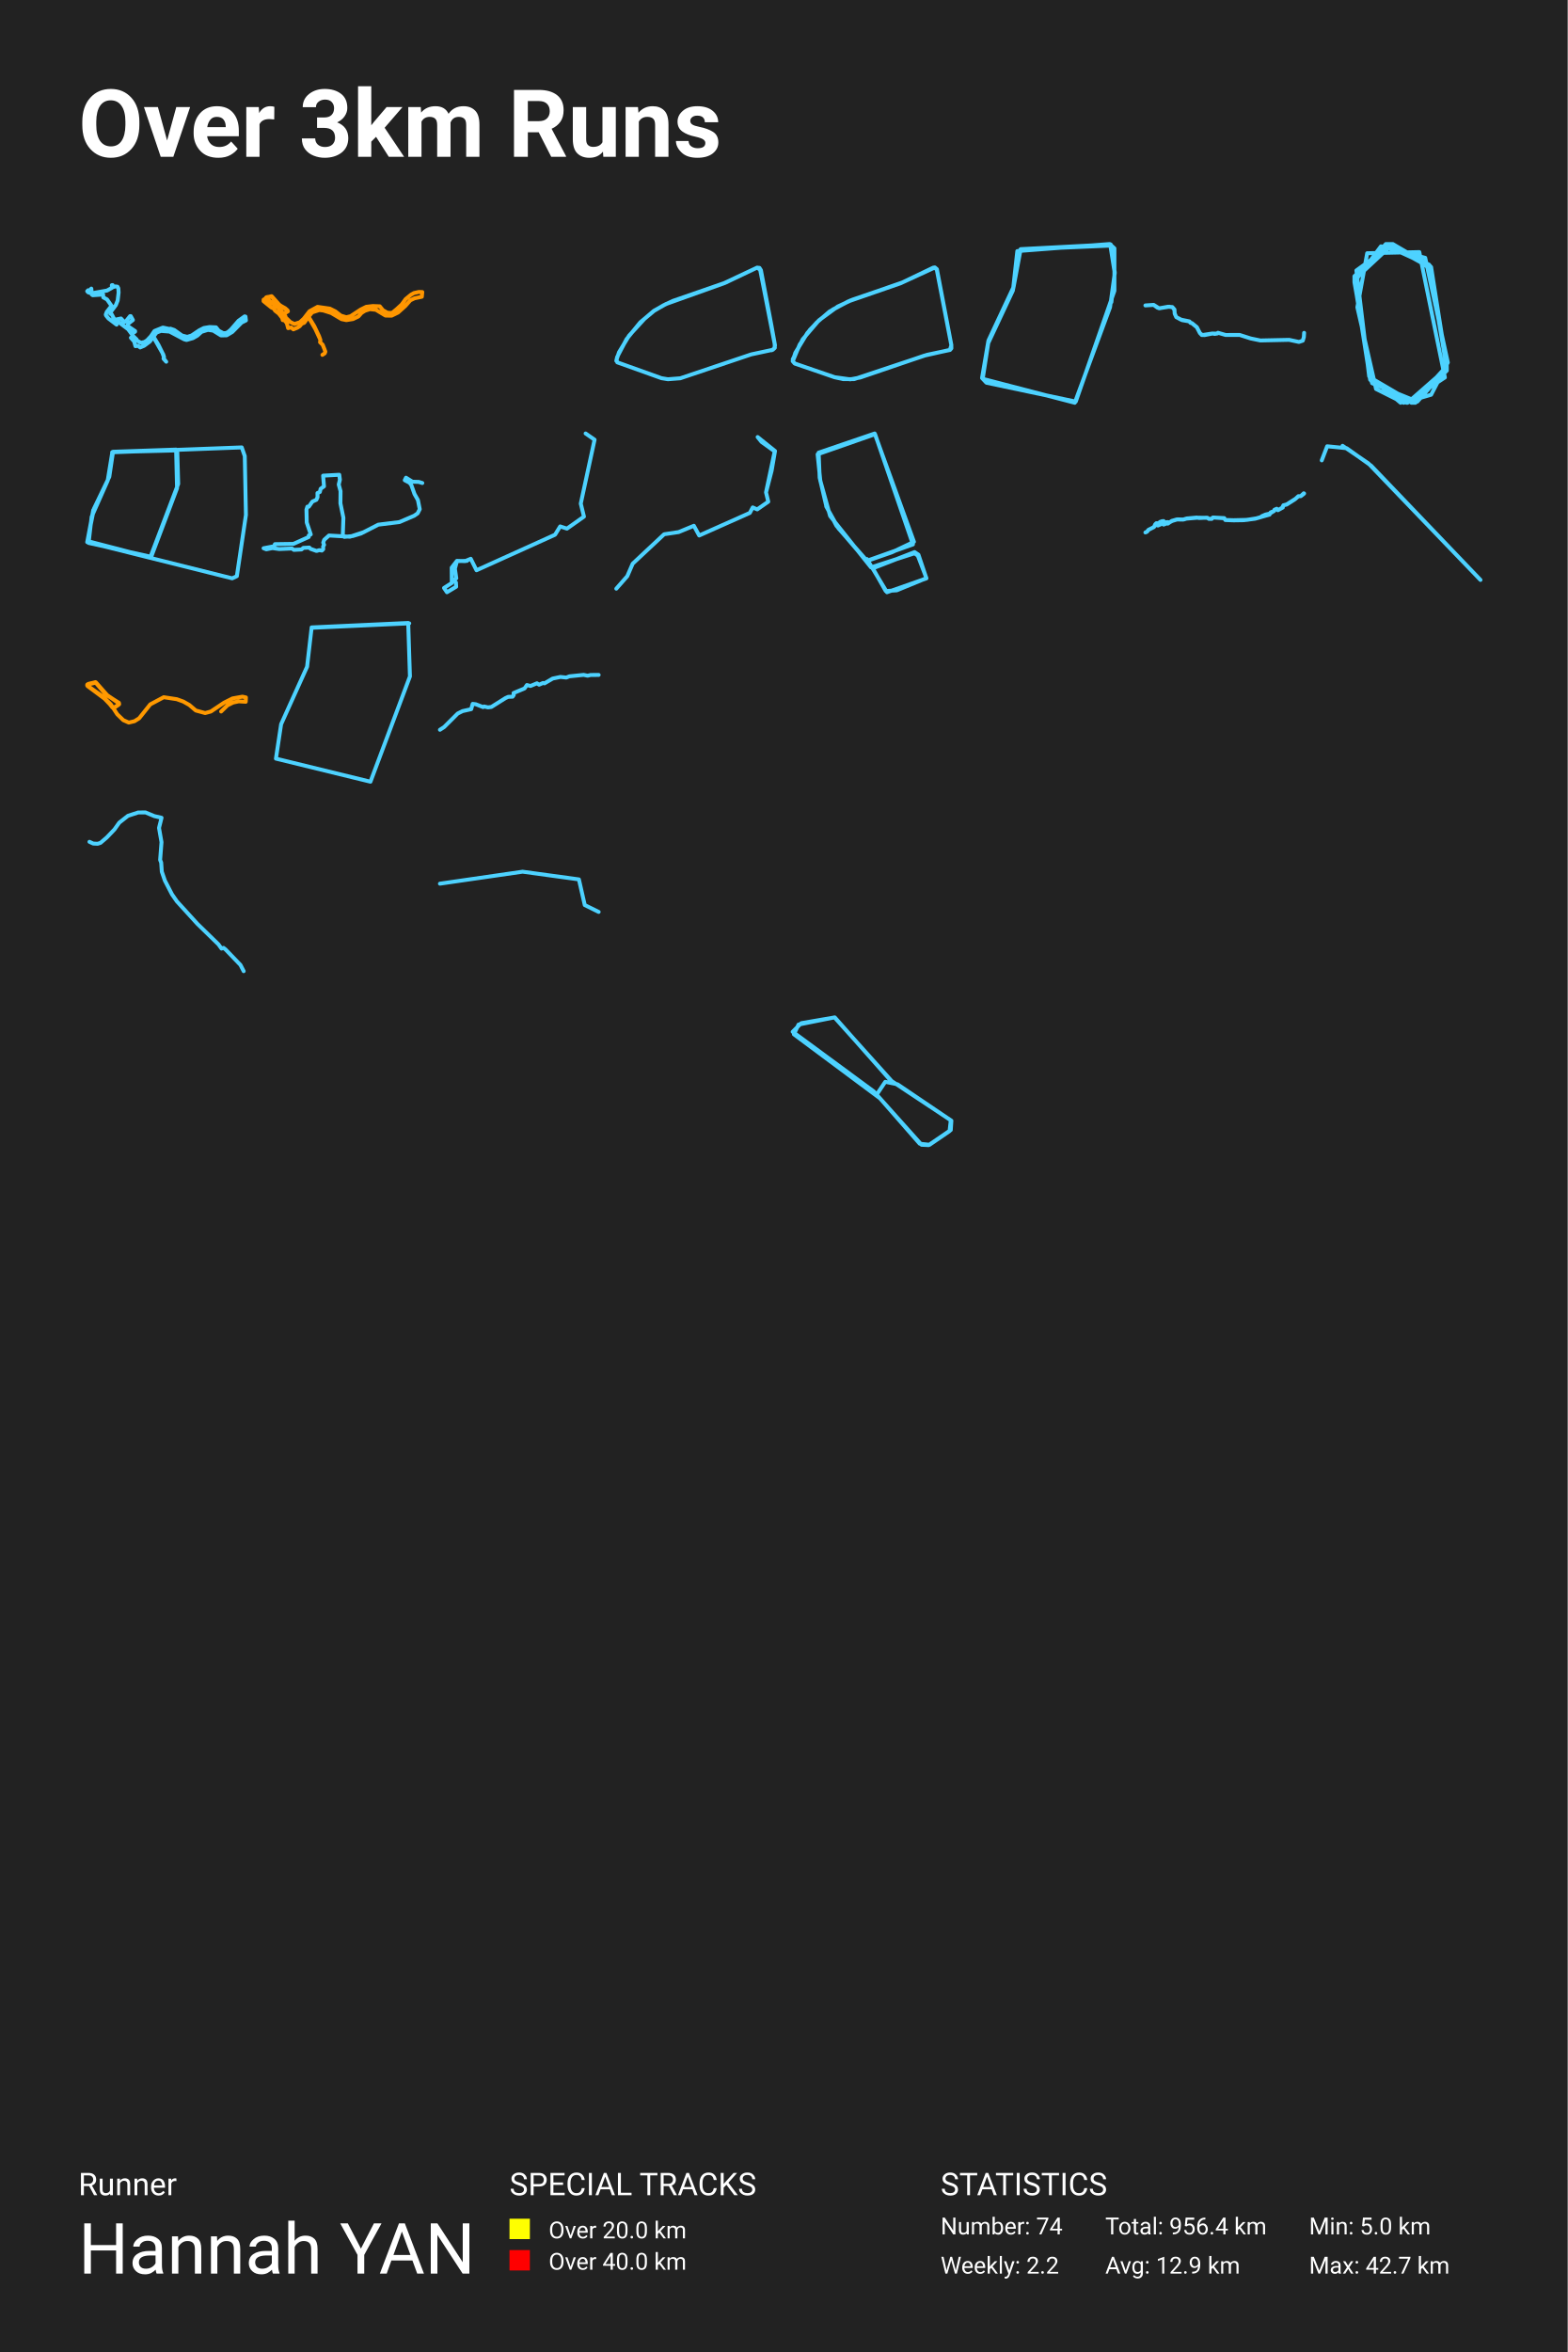
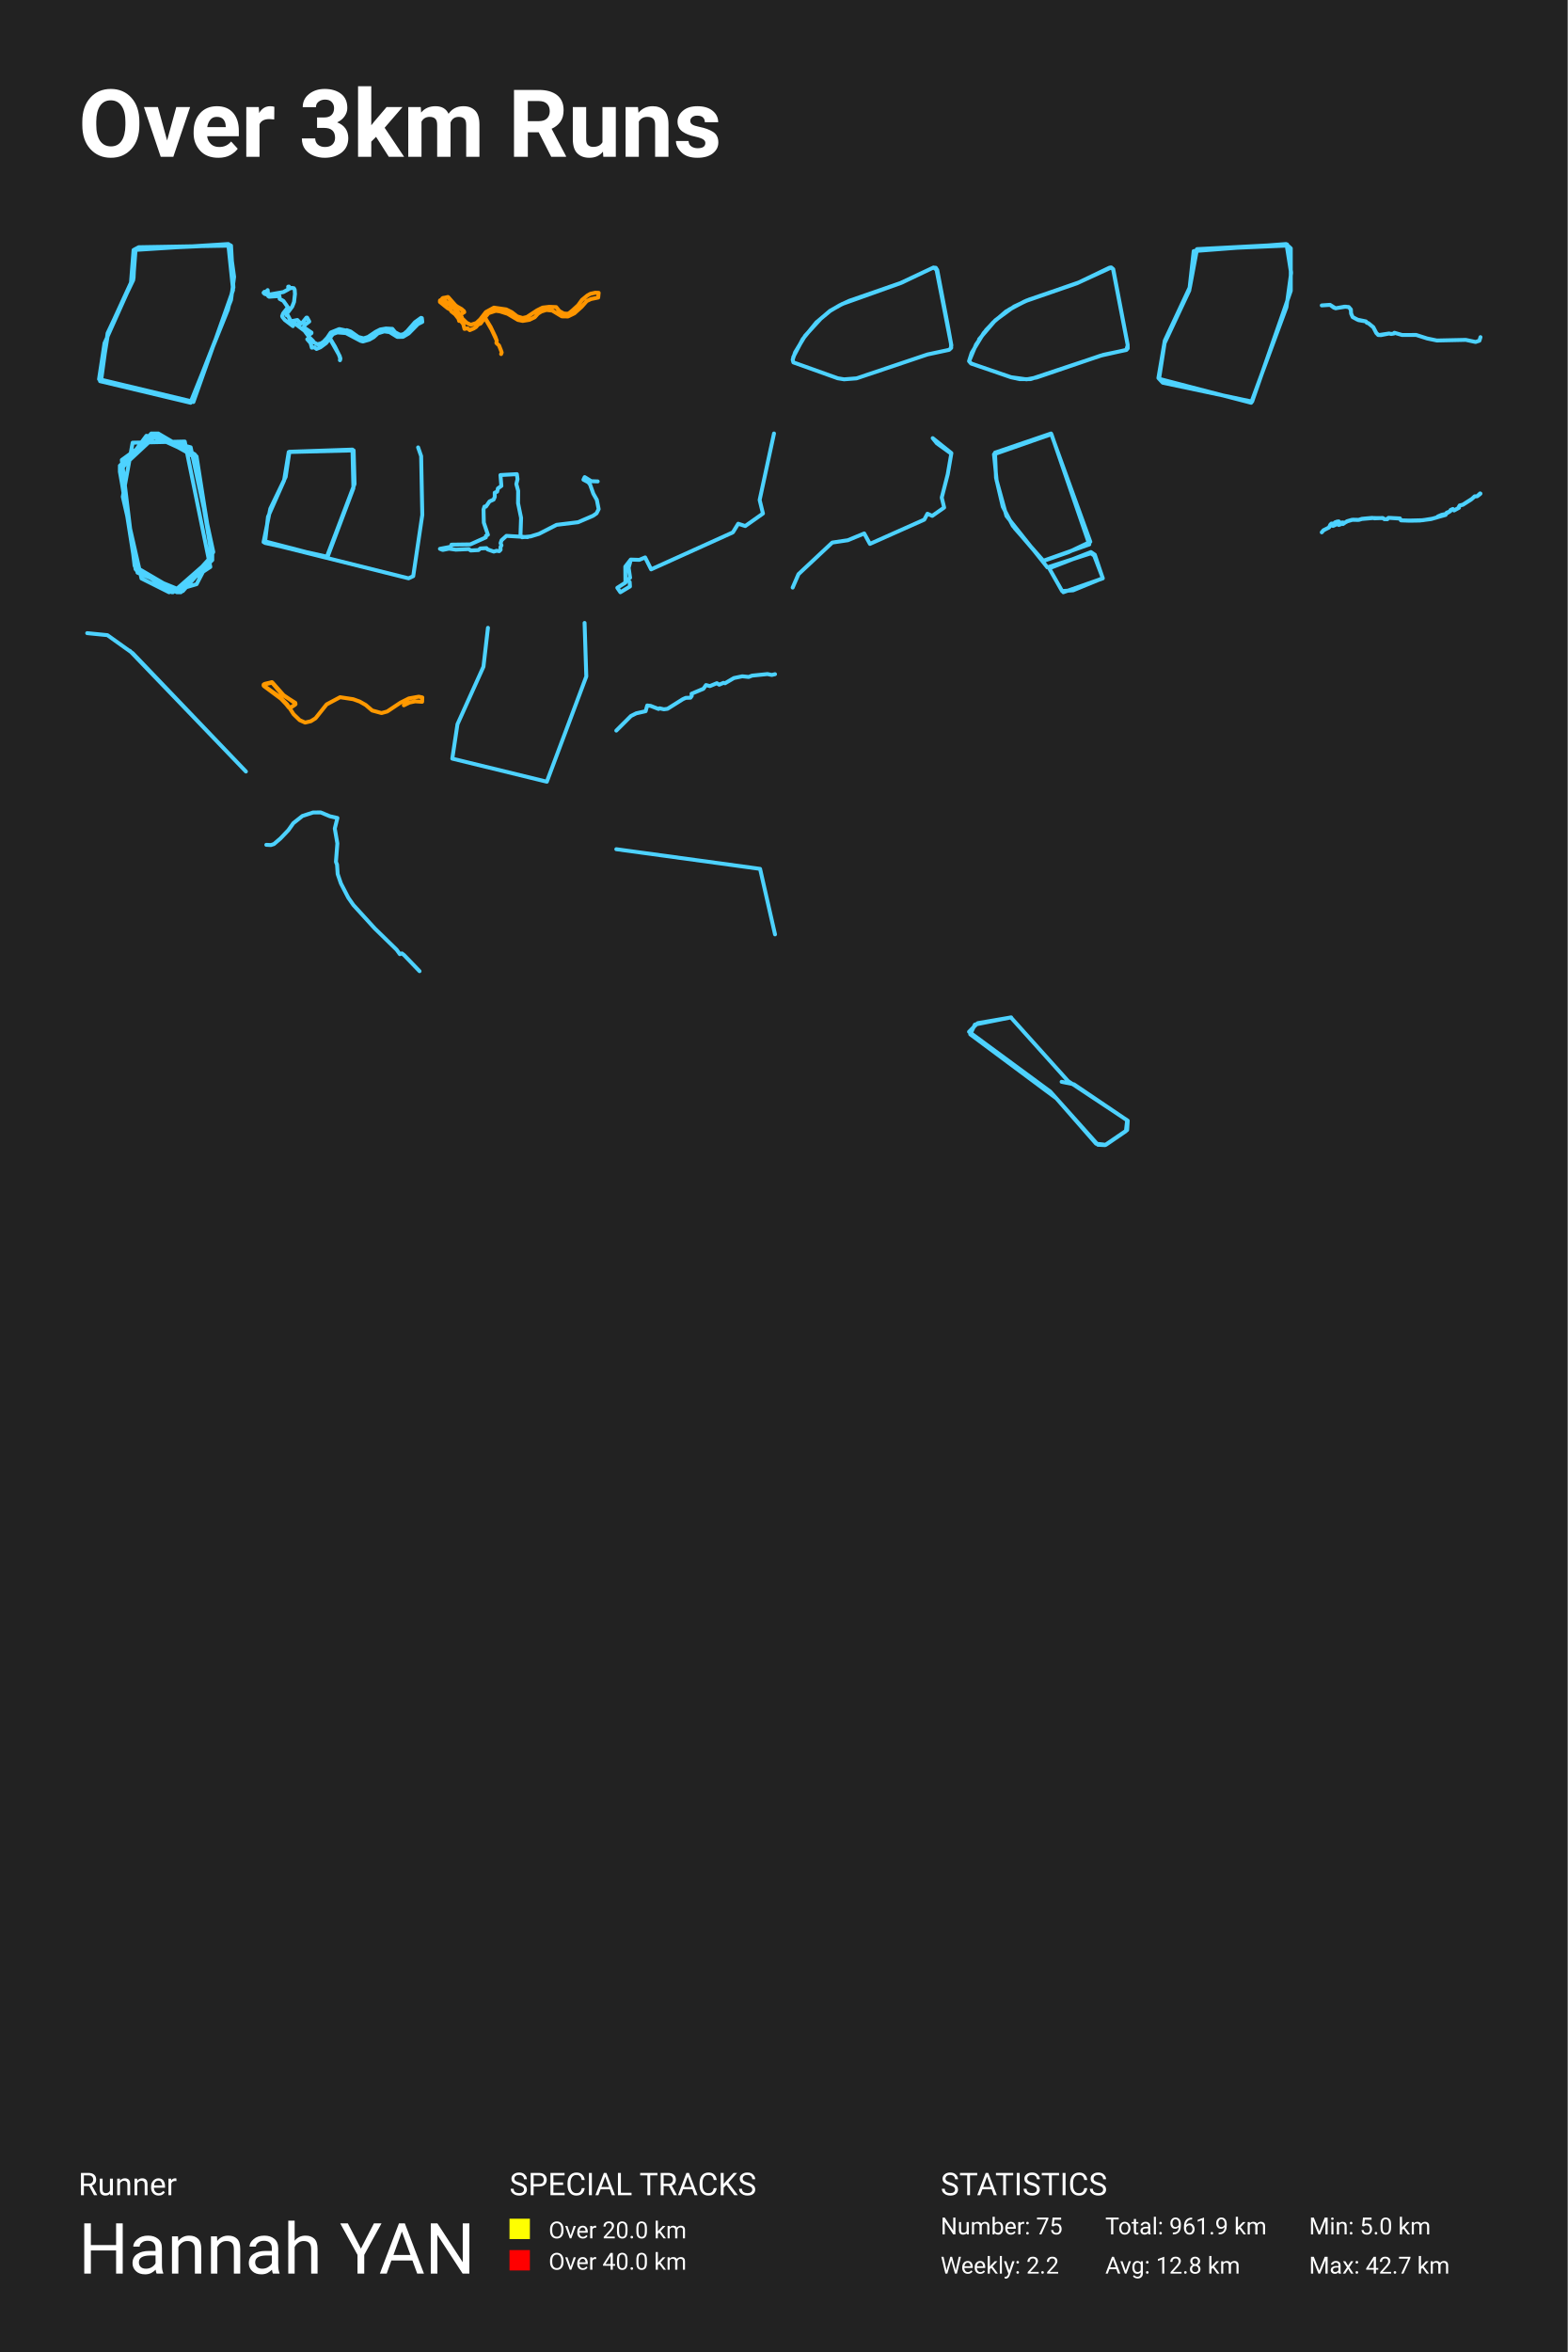
<svg xmlns="http://www.w3.org/2000/svg" baseProfile="full" height="300mm" version="1.1" viewBox="0,0,200,300" width="200mm">
  <defs />
  <rect fill="#222222" height="300" width="200" x="0" y="0" />
  <text fill="#FFFFFF" style="font-size:12px; font-family:-apple-system, BlinkMacSystemFont, 'Segoe UI', Roboto, 'Helvetica Neue', Arial, sans-serif; font-weight:bold;" x="10" y="20">Over 3km Runs</text>
  <text fill="#FFFFFF" style="font-size:4px; font-family:-apple-system, BlinkMacSystemFont, 'Segoe UI', Roboto, 'Helvetica Neue', Arial, sans-serif;" x="10" y="280">Runner</text>
  <text fill="#FFFFFF" style="font-size:9px; font-family:-apple-system, BlinkMacSystemFont, 'Segoe UI', Roboto, 'Helvetica Neue', Arial, sans-serif;" x="10" y="290">Hannah YAN</text>
  <text fill="#FFFFFF" style="font-size:4px; font-family:-apple-system, BlinkMacSystemFont, 'Segoe UI', Roboto, 'Helvetica Neue', Arial, sans-serif;" x="65" y="280">SPECIAL TRACKS</text>
  <rect fill="yellow" height="2.6" width="2.6" x="65" y="283" />
  <text fill="#FFFFFF" style="font-size:3px; font-family:-apple-system, BlinkMacSystemFont, 'Segoe UI', Roboto, 'Helvetica Neue', Arial, sans-serif;" x="70" y="285.5">Over 20.0 km</text>
  <rect fill="red" height="2.6" width="2.6" x="65" y="287" />
  <text fill="#FFFFFF" style="font-size:3px; font-family:-apple-system, BlinkMacSystemFont, 'Segoe UI', Roboto, 'Helvetica Neue', Arial, sans-serif;" x="70" y="289.5">Over 40.0 km</text>
  <text fill="#FFFFFF" style="font-size:4px; font-family:-apple-system, BlinkMacSystemFont, 'Segoe UI', Roboto, 'Helvetica Neue', Arial, sans-serif;" x="120" y="280">STATISTICS</text>
-   <text fill="#FFFFFF" style="font-size:3px; font-family:-apple-system, BlinkMacSystemFont, 'Segoe UI', Roboto, 'Helvetica Neue', Arial, sans-serif;" x="120" y="285">Number: 74</text>
+   <text fill="#FFFFFF" style="font-size:3px; font-family:-apple-system, BlinkMacSystemFont, 'Segoe UI', Roboto, 'Helvetica Neue', Arial, sans-serif;" x="120" y="285">Number: 75</text>
  <text fill="#FFFFFF" style="font-size:3px; font-family:-apple-system, BlinkMacSystemFont, 'Segoe UI', Roboto, 'Helvetica Neue', Arial, sans-serif;" x="120" y="290">Weekly: 2.2</text>
-   <text fill="#FFFFFF" style="font-size:3px; font-family:-apple-system, BlinkMacSystemFont, 'Segoe UI', Roboto, 'Helvetica Neue', Arial, sans-serif;" x="141" y="285">Total: 956.4 km</text>
-   <text fill="#FFFFFF" style="font-size:3px; font-family:-apple-system, BlinkMacSystemFont, 'Segoe UI', Roboto, 'Helvetica Neue', Arial, sans-serif;" x="141" y="290">Avg: 12.9 km</text>
+   <text fill="#FFFFFF" style="font-size:3px; font-family:-apple-system, BlinkMacSystemFont, 'Segoe UI', Roboto, 'Helvetica Neue', Arial, sans-serif;" x="141" y="285">Total: 961.9 km</text>
+   <text fill="#FFFFFF" style="font-size:3px; font-family:-apple-system, BlinkMacSystemFont, 'Segoe UI', Roboto, 'Helvetica Neue', Arial, sans-serif;" x="141" y="290">Avg: 12.8 km</text>
  <text fill="#FFFFFF" style="font-size:3px; font-family:-apple-system, BlinkMacSystemFont, 'Segoe UI', Roboto, 'Helvetica Neue', Arial, sans-serif;" x="167" y="285">Min: 5.0 km</text>
  <text fill="#FFFFFF" style="font-size:3px; font-family:-apple-system, BlinkMacSystemFont, 'Segoe UI', Roboto, 'Helvetica Neue', Arial, sans-serif;" x="167" y="290">Max: 42.7 km</text>
-   <polyline fill="none" opacity="1" points="21.077,45.968 20.876,45.755 20.932,45.553 20.825,45.203 19.558,42.967 19.965,42.426 20.535,42.207 21.633,42.295 23.498,43.284 23.798,43.366 24.616,43.131 25.181,42.808 25.709,42.327 26.518,42.076 27.196,42.169 28.192,42.787 28.921,42.77 29.641,42.338 30.819,41.146 31.375,40.868 31.319,40.381 31.211,40.354 30.435,40.911 29.449,42.048 29.061,42.377 28.781,42.491 28.463,42.486 27.907,42.185 27.556,41.753 26.729,41.715 26.013,41.835 25.429,42.13 24.457,42.787 23.896,42.967 23.223,42.798 22.232,42.092 21.741,41.923 21.643,41.966 20.783,41.781 19.703,42.218 19.245,42.896 18.768,43.404 18.441,43.618 17.983,43.721 17.492,43.448 17.445,43.311 16.992,42.869 16.351,41.999 14.533,40.632 14.248,40.086 14.065,40.025 14.168,39.736 14.78,38.916 15.014,38.32 15.131,37.308 15.094,36.767 14.986,36.57 14.724,36.532 14.458,36.608 14.369,36.362 14.266,36.373 14.294,36.707 13.649,37.062 11.92,37.368 11.56,37.385 11.261,37.297 11.125,37.149 11.242,37.024 11.452,37.319 11.653,37.275 11.522,36.942 11.649,36.81 11.714,37.576 11.836,37.658 13.154,37.565 13.177,37.931 13.659,38.194 14.229,39.008 13.617,39.79 13.495,40.124 13.532,40.244 13.836,40.621 14.874,41.409 14.542,41.119 14.617,40.95 14.748,40.878 15.131,41.146 14.827,40.857 14.869,40.742 15.435,40.621 15.874,41.092 16.066,40.977 16.594,40.321 16.683,40.321 16.954,40.818 16.398,41.256 16.272,41.48 16.389,41.655 17.239,42.229 17.235,42.305 16.809,42.59 16.973,42.896 16.697,43.082 17.118,43.557 17.281,44.153 17.613,44.104 17.88,44.317 18.385,44.104 19.1,43.574 19.595,42.956 20.222,44 20.722,45.017 20.895,45.498 20.867,45.755 21.208,46.138" stroke="#4dd2ff" stroke-dasharray="none" stroke-linecap="round" stroke-linejoin="round" stroke-width="0.5" />
-   <polyline fill="none" opacity="1" points="41.131,45.261 41.43,45.061 41.505,44.861 41.414,44.598 41.168,43.973 40.831,43.654 40.869,43.342 40.232,41.966 39.345,40.428 39.821,39.846 40.74,39.546 41.259,39.609 42.264,39.928 43.574,40.709 44.183,40.834 45.033,40.697 45.723,40.365 46.134,39.903 46.567,39.634 47.198,39.434 47.952,39.515 49.176,40.253 49.957,40.265 50.78,39.865 51.705,39.034 52.351,38.302 52.886,38.046 53.816,37.852 53.875,37.252 53.437,37.239 52.817,37.377 52.426,37.595 51.747,38.152 51.25,38.84 50.582,39.453 50.09,39.859 49.882,39.921 49.417,39.884 48.855,39.571 48.454,39.071 47.567,39.034 46.722,39.134 46.006,39.49 44.723,40.334 44.178,40.465 43.483,40.259 42.782,39.715 42.077,39.365 40.51,39.14 39.484,39.703 38.757,40.641 38.26,41.103 37.56,41.328 37.041,41.078 36.522,40.572 36.073,40.834 35.999,40.553 35.56,39.99 35.084,39.621 34.967,39.396 34.603,39.209 33.625,38.415 33.63,38.221 33.887,38.089 35.272,39.04 35.549,38.802 36.661,39.609 36.683,39.703 36.298,39.972 36.127,39.978 35.598,39.296 33.919,38.052 34.005,37.908 34.635,37.814 35.378,38.708 36.661,39.603 36.656,39.728 36.271,39.978 36.095,39.94 35.544,39.265 33.919,38.064 33.924,37.964 34.149,37.877 34.7,37.864 35.373,38.702 36.656,39.59 36.677,39.709 36.357,39.953 36.111,39.953 35.314,39.077 33.919,38.064 33.999,37.914 34.448,37.889 34.646,37.783 35.373,38.702 36.683,39.59 36.683,39.715 36.282,39.984 36.111,39.946 35.683,39.403 35.239,39.009 33.924,38.058 33.994,37.933 34.587,37.796 34.694,37.839 35.357,38.677 36.699,39.615 36.704,39.703 36.303,39.978 36.143,39.965 35.336,39.096 33.935,38.064 33.983,37.933 34.646,37.777 35.619,38.89 36.335,39.29 36.699,39.615 36.731,39.715 36.309,39.965 36.122,39.953 35.544,39.259 33.951,38.089 33.919,37.971 34.031,37.908 34.673,37.802 35.614,38.89 36.667,39.559 36.688,39.728 36.346,39.965 36.138,39.959 35.32,39.077 33.908,38.014 34.031,37.902 34.678,37.796 35.705,38.952 36.383,39.315 36.683,39.59 36.672,39.734 36.277,39.984 36.266,40.128 36.421,40.359 36.079,40.603 36.587,41.209 36.758,41.853 37.148,41.772 37.426,42.01 37.939,41.797 38.238,41.603 38.495,41.291 38.81,41.172 39.318,40.472 39.404,40.465 40.088,41.591 40.703,42.879 40.879,43.373 40.837,43.642" stroke="#ff9600" stroke-dasharray="none" stroke-linecap="round" stroke-linejoin="round" stroke-width="0.5" />
-   <polyline fill="none" opacity="1" points="78.625,46.023 78.73,45.545 79.933,43.257 81.681,41.116 83.428,39.659 84.632,38.95 85.856,38.374 92.387,36.111 96.604,34.128 96.981,34.422 98.823,43.832 98.854,44.358 98.592,44.615 95.84,45.203 86.788,48.25 85.208,48.372 84.391,48.237 78.751,46.218 78.656,45.876 78.97,44.934 80.247,42.817 82.235,40.651 83.418,39.647 84.967,38.778 92.491,36.086 96.573,34.14 96.887,34.165 97.075,34.458 98.404,41.446 98.875,44.052 98.77,44.456 98.446,44.677" stroke="#4dd2ff" stroke-dasharray="none" stroke-linecap="round" stroke-linejoin="round" stroke-width="0.5" />
-   <polyline fill="none" opacity="1" points="101.136,45.831 102.406,43.277 104.475,40.857 106.87,39.101 108.771,38.217 114.979,36.092 119.274,34.114 119.526,34.336 121.375,44.026 121.186,44.628 117.909,45.364 109.748,48.152 108.467,48.386 106.492,48.115 101.388,46.372 101.125,46.064 101.461,45.008 102.995,42.478 104.192,41.14 105.841,39.727 108.204,38.45 114.905,36.129 119.19,34.114 119.495,34.311 121.364,44.001 121.375,44.431 121.196,44.64 118.277,45.254 108.95,48.361 107.584,48.361 106.461,48.115 101.419,46.372 101.136,46.077 102.018,43.952 103.31,42.085 104.486,40.857 106.261,39.469 108.456,38.339 115.115,36.03 119.054,34.139 119.505,34.311" stroke="#4dd2ff" stroke-dasharray="none" stroke-linecap="round" stroke-linejoin="round" stroke-width="0.5" />
-   <polyline fill="none" opacity="1" points="141.787,38.543 142.216,34.734 141.702,31.175 130.214,31.777 129.313,36.589 126.141,43.355 125.37,48.318 137.115,51.375 141.616,39.195 142.216,34.834 141.659,31.325 130.171,31.827 129.271,36.789 126.098,43.456 125.284,48.217 125.841,48.819 137.244,51.225 142.173,37.09 142.173,31.676 141.573,31.125 129.785,32.027 129.228,37.04 126.056,43.806 125.413,47.917" stroke="#4dd2ff" stroke-dasharray="none" stroke-linecap="round" stroke-linejoin="round" stroke-width="0.5" />
-   <polyline fill="none" opacity="1" points="155.291,42.545 154.639,42.551 153.685,42.739 153.315,42.733 153.057,42.448 152.692,41.731 152.049,41.207 151.903,41.19 151.703,40.985 150.652,40.769 150.058,40.439 149.863,40.012 149.829,39.517 149.596,39.198 149.172,39.118 147.873,39.323 147.186,38.891 146.125,38.959 147.172,38.885 147.663,39.243 147.911,39.323 149.007,39.124 149.562,39.164 149.834,39.477 149.863,39.983 150.063,40.45 150.813,40.837 151.757,41.002 151.854,41.162 152.03,41.202 152.687,41.737 153.101,42.517 153.397,42.733 154.697,42.534 154.96,42.596 155.306,42.539 155.379,42.443 156.362,42.727 158.148,42.722 159.555,43.171 160.792,43.427 164.462,43.348 165.718,43.615 166.205,43.45 166.341,43 166.375,42.454" stroke="#4dd2ff" stroke-dasharray="none" stroke-linecap="round" stroke-linejoin="round" stroke-width="0.5" />
-   <polyline fill="none" opacity="1" points="174.798,48.44 180.193,51.375 184.584,46.973 182.577,34.06 176.931,31.125 172.79,35.527 174.798,48.44 180.444,51.375 184.584,46.826 182.577,34.207 177.056,31.125 172.79,35.527 174.798,48.293 180.318,51.375 184.584,46.973 182.451,33.913 177.182,31.125 172.79,35.527 174.798,48.44 180.067,51.375 184.584,46.973 182.577,34.207 177.056,31.125 172.79,35.821 174.798,48.293 180.193,51.375 184.584,46.973 182.451,34.06 177.056,31.125 172.79,35.674 174.798,48.44 180.067,51.375 184.584,47.12 182.451,33.913 177.056,31.125 172.79,35.674 174.798,48.147 180.318,51.375 184.584,47.12 182.577,34.207 177.683,31.125 172.79,35.38 174.923,48.44 180.569,51.375 184.584,46.973 182.577,34.06 176.805,31.125 172.79,35.527 174.923,48.587 180.318,51.375 184.584,46.679 182.577,34.207 177.182,31.125 172.79,35.674 174.798,48.44 180.569,51.375 184.584,46.679 182.326,33.766 176.931,31.125 172.79,35.38 174.923,48.587 180.318,51.375 184.584,46.826 182.451,33.913 177.182,31.125 172.79,35.527 174.798,48.293 180.444,51.375 184.584,46.679 182.451,34.06 177.056,31.125 172.79,35.674 174.798,48.44 180.318,51.375 184.584,46.826 182.451,33.913 177.683,31.125 172.79,35.674 174.798,48.293 180.444,51.375 184.584,46.826 182.577,34.207 177.056,31.125 172.79,35.674 174.923,48.44 180.193,51.375 184.584,47.12 182.451,34.06 177.056,31.125 172.79,35.821 174.923,48.587 180.444,51.375 184.584,46.826 182.326,33.766 177.182,31.125 172.79,35.234 174.798,48.44 180.444,51.375 184.584,46.826 182.577,34.06 177.558,31.125 172.79,35.234 174.798,48.293 179.44,51.375 184.333,48.147 181.071,32.152 174.421,32.299 173.167,39.196 175.55,49.614 179.064,51.375 182.577,50.348 184.71,46.239 181.824,32.886 176.178,31.418 172.79,35.967 175.049,48.88 180.82,51.228 184.584,46.973 182.451,33.913 176.68,31.272 172.79,35.674 174.923,48.587 180.444,51.375 184.584,47.266 182.577,34.06 177.433,31.125 172.79,35.38 174.923,48.587 180.193,51.375 184.584,46.973 182.326,33.766 177.307,31.125 172.79,35.234 174.798,48.293 179.566,51.375 184.584,46.973 182.451,33.913 177.307,31.125 172.79,35.234 174.798,48.293 180.067,51.375 184.584,46.973 182.577,34.353 177.683,31.125 173.041,34.5 174.672,48 178.687,51.375" stroke="#4dd2ff" stroke-dasharray="none" stroke-linecap="round" stroke-linejoin="round" stroke-width="0.5" />
-   <polyline fill="none" opacity="1" points="11.897,65.052 11.155,69.01 19.172,71.093 22.735,61.719 22.616,57.449 14.332,57.657 13.738,61.303 11.689,65.92 11.303,69.253 19.29,71.024 22.586,62.275 22.467,57.344 14.421,57.622 13.946,60.816 11.986,64.879 11.125,69.149 29.623,73.767 30.217,73.489 31.375,65.677 31.227,58.178 30.841,57.067 14.302,57.692" stroke="#4dd2ff" stroke-dasharray="none" stroke-linecap="round" stroke-linejoin="round" stroke-width="0.5" />
-   <polyline fill="none" opacity="1" points="46.434,67.868 44.635,68.459 41.973,68.303 41.356,68.859 41.237,69.216 41.349,69.494 41.222,69.711 41.237,70.05 41.066,70.224 40.739,70.172 40.382,70.276 39.617,70.007 39.461,69.842 38.695,69.885 38.464,70.085 37.491,70.137 37.245,69.963 35.617,70.033 34.762,69.911 33.974,70.068 33.625,69.929 34.985,69.668 35.075,69.407 37.439,69.372 39.386,68.494 39.394,68.294 39.646,68.164 39.134,66.643 39.096,65 39.215,64.626 39.401,64.626 39.847,63.982 40.36,63.748 40.509,63.417 40.501,62.887 40.806,62.757 40.903,62.348 41.334,62.035 41.222,60.67 43.282,60.557 43.363,61.192 43.215,61.8 43.445,62.652 43.43,64.2 43.809,66.043 43.735,68.199 43.921,68.477 44.999,68.372 46.055,68.051 48.262,66.921 50.961,66.59 52.842,65.782 53.28,65.478 53.548,64.947 53.317,63.782 52.879,63.009 52.47,61.861 52.247,61.574 51.637,61.253 51.794,60.931 52.619,61.444 53.429,61.47 53.875,61.609" stroke="#4dd2ff" stroke-dasharray="none" stroke-linecap="round" stroke-linejoin="round" stroke-width="0.5" />
-   <polyline fill="none" opacity="1" points="59.583,71.538 58.294,71.573 58.033,72.543 58.213,73.76 57.853,74.042 58.164,74.289 58.196,74.836 57.021,75.542 56.646,74.995 57.641,74.36 57.625,72.402 58.294,71.538 59.339,71.573 60.057,71.273 60.791,72.737 70.811,68.204 71.464,67.146 72.329,67.428 74.5,65.893 74.092,64.235 75.854,56.085 74.712,55.292" stroke="#4dd2ff" stroke-dasharray="none" stroke-linecap="round" stroke-linejoin="round" stroke-width="0.5" />
-   <polyline fill="none" opacity="1" points="97.728,62.794 98.833,57.572 97.155,56.367 96.656,55.747 98.875,57.526 98.44,60.051 97.728,62.806 98.015,63.988 96.603,64.975 96.029,64.723 95.658,65.423 89.201,68.303 88.522,67.064 86.578,67.867 84.731,68.143 80.717,71.896 80.027,73.491 78.625,75.086" stroke="#4dd2ff" stroke-dasharray="none" stroke-linecap="round" stroke-linejoin="round" stroke-width="0.5" />
-   <polyline fill="none" opacity="1" points="110.598,71.303 113.155,75.542 118.191,73.773 117.173,70.754 116.677,70.418 111.354,72.492 112.998,75.389 114.407,75.298 118.191,73.742 117.095,70.876 116.677,70.571 111.12,72.37 105.901,65.813 104.649,61.3 104.309,57.945 111.641,55.383 116.469,69.442 110.546,71.547 106.71,67.064 105.431,64.624 104.57,60.934 104.44,57.732 111.589,55.292 116.599,69.107 113.781,70.449 110.624,71.547 106.971,67.399 105.405,64.593" stroke="#4dd2ff" stroke-dasharray="none" stroke-linecap="round" stroke-linejoin="round" stroke-width="0.5" />
-   <polyline fill="none" opacity="1" points="146.35,67.806 146.508,67.584 147.227,67.224 147.39,66.935 147.725,67.033 148.302,66.775 148.452,66.914 148.879,66.749 148.981,66.791 149.492,66.44 150.104,66.26 150.915,66.275 151.391,66.131 152.683,66.012 152.973,66.074 153.991,66.028 154.212,66.172 154.578,66.187 154.741,66.007 156.191,66.084 156.309,66.321 157.372,66.352 159.073,66.311 160.263,66.12 161.964,65.641 162.096,65.357 162.528,65.187 162.589,65.017 162.876,64.888 163.004,65.058 163.198,64.976 163.634,64.723 163.735,64.445 164.141,64.342 165.286,63.615 165.635,63.29 165.934,63.29 166.331,62.919 166.375,62.945 166.296,63.022 165.956,63.285 165.652,63.295 165.198,63.687 164.149,64.357 163.775,64.445 163.66,64.564 163.66,64.734 163.03,65.079 162.88,64.899 162.594,65.022 162.563,65.162 161.99,65.512 161.452,65.631 160.954,65.847 160.884,65.95 160.117,66.167 158.676,66.352 157.398,66.373 156.323,66.332 156.195,66.105 154.877,66.017 154.697,66.033 154.613,66.172 154.221,66.182 154.053,66.048 152.788,66.033 151.365,66.156 151.004,66.265 150.228,66.244 149.549,66.445 149.148,66.657 148.99,66.589 148.553,66.636 148.447,66.461 148.245,66.481 147.963,66.584 147.857,66.739 147.522,66.734 147.381,66.873 147.214,67.224 146.522,67.584 146.297,67.842 146.125,67.914" stroke="#4dd2ff" stroke-dasharray="none" stroke-linecap="round" stroke-linejoin="round" stroke-width="0.5" />
-   <polyline fill="none" opacity="1" points="171.276,56.862 174.562,59.093 188.875,73.972 174.933,59.403 171.806,57.172 169.314,56.924 168.625,58.721" stroke="#4dd2ff" stroke-dasharray="none" stroke-linecap="round" stroke-linejoin="round" stroke-width="0.5" />
-   <polyline fill="none" opacity="1" points="28.209,90.751 29.022,89.964 29.734,89.611 30.454,89.457 31.352,89.511 31.375,88.959 30.926,88.859 29.664,89.085 28.581,89.629 26.901,90.751 26.173,90.95 24.981,90.625 24.153,89.918 23.386,89.484 22.558,89.185 20.886,88.931 19.168,89.846 17.751,91.62 17.155,91.992 16.427,92.164 15.731,91.856 14.957,91.104 14.128,89.828 13.169,88.877 11.125,87.438 11.373,87.202 12.162,87.021 13.501,88.587 15.173,89.647 15.204,89.819 14.933,90.018 14.57,90.235 14.384,90.181 13.138,88.877 11.148,87.465 11.187,87.284 12.232,87.03 13.749,88.75 15.15,89.647 15.197,89.819 14.624,90.226 14.322,90.163 13.618,89.321 11.148,87.465 11.179,87.293 12.178,87.003 13.594,88.633 15.135,89.647 15.189,89.819 14.988,89.991 14.585,90.244 14.361,90.19 13.107,88.877 11.187,87.519 11.125,87.365 11.241,87.238 12.178,87.012 13.556,88.606 15.142,89.656 15.181,89.837 14.879,90.054 14.554,90.253 14.337,90.217 13.842,89.547 13.153,88.904 11.179,87.501 11.202,87.266 12.224,87.057 13.618,88.633 15.081,89.611 15.127,89.882 14.663,90.19 14.33,90.199 13.633,89.339 11.156,87.492 11.133,87.32 12.216,87.075 13.602,88.651 15.081,89.592 15.166,89.864 14.616,90.226 14.322,90.217 13.873,89.592 13.238,89.022 13.44,88.696 13.687,88.678 15.166,89.71 15.181,89.846 14.647,90.217 14.33,90.226 13.579,89.285 11.218,87.546 11.125,87.41 11.21,87.275 12.209,87.057 13.641,88.66 15.065,89.592 15.166,89.864 14.678,90.199 14.33,90.235 13.757,89.457 13.122,88.895 11.179,87.492 11.241,87.256 12.24,87.084 13.587,88.606 15.112,89.656 15.158,89.873 14.554,90.281 14.345,90.244" stroke="#ff9900" stroke-dasharray="none" stroke-linecap="round" stroke-linejoin="round" stroke-width="0.5" />
-   <polyline fill="none" opacity="1" points="52.21,79.51 39.752,80.078 39.178,85.037 35.864,92.373 35.202,96.764 47.262,99.708 52.298,86.277 52.078,79.458 39.752,80.027" stroke="#4dd2ff" stroke-dasharray="none" stroke-linecap="round" stroke-linejoin="round" stroke-width="0.5" />
-   <polyline fill="none" opacity="1" points="56.125,93.085 56.66,92.737 58.386,91.016 59.007,90.703 60.113,90.454 60.301,89.779 60.703,89.829 61.633,90.191 61.754,90.113 62.259,90.227 62.691,90.17 64.49,89.039 64.837,88.883 65.396,88.862 65.542,88.655 65.517,88.399 66.922,87.809 67.22,87.376 67.676,87.496 68.502,87.155 68.776,87.333 69.281,87.112 69.463,87.162 70.509,86.551 71.493,86.344 72.247,86.423 72.642,86.266 74.46,86.081 74.965,86.188 75.348,86.096 76.375,86.088" stroke="#4dd2ff" stroke-dasharray="none" stroke-linecap="round" stroke-linejoin="round" stroke-width="0.5" />
-   <polyline fill="none" opacity="1" points="11.412,107.374 11.894,107.596 12.455,107.624 12.826,107.504 13.623,106.82 14.602,105.795 15.21,104.936 16.323,104.059 17.618,103.634 18.558,103.625 19.687,104.096 20.61,104.308 20.287,105.601 20.603,107.421 20.429,109.683 20.563,110.025 20.642,111.179 21.037,112.324 21.945,114.078 22.569,114.974 25.182,117.837 27.874,120.459 28.261,120.994 28.514,120.902 28.774,121.105 30.677,123.081 31.088,123.875" stroke="#4dd2ff" stroke-dasharray="none" stroke-linecap="round" stroke-linejoin="round" stroke-width="0.5" />
-   <polyline fill="none" opacity="1" points="56.125,112.713 66.67,111.185 73.855,112.168 74.602,115.442 76.375,116.315" stroke="#4dd2ff" stroke-dasharray="none" stroke-linecap="round" stroke-linejoin="round" stroke-width="0.5" />
-   <polyline fill="none" opacity="1" points="111.799,139.684 112.938,137.986 114.507,138.307 121.297,142.897 121.14,144.274 118.589,146.018 117.333,145.881 112.27,140.097 101.282,131.927 101.871,130.687 106.462,129.769 113.762,137.894 121.375,142.943 121.297,144.136 118.471,146.064 117.568,146.018 111.485,139.225 101.125,131.605 102.224,130.504 106.501,129.769 113.526,137.71" stroke="#4dd2ff" stroke-dasharray="none" stroke-linecap="round" stroke-linejoin="round" stroke-width="0.5" />
+   <polyline fill="none" opacity="1" points="29.778,36.685 29.473,31.329 17.695,31.533 17.04,31.89 16.692,36.277 13.333,43.775 12.635,48.366 24.369,51.171 29.08,39.49 29.734,36.685 29.255,31.227 17.302,31.737 16.997,35.716 13.812,42.347 12.809,48.57 24.369,51.273 29.473,38.266 29.865,35.308 29.298,31.227 17.215,31.788 17.04,35.461 13.725,42.5 12.896,48.57 24.674,51.273 29.734,36.991 29.124,31.125 17.04,31.89 16.91,35.614 13.769,42.449 12.766,48.621 24.325,51.375" stroke="#4dd2ff" stroke-dasharray="none" stroke-linecap="round" stroke-linejoin="round" stroke-width="0.5" />
+   <polyline fill="none" opacity="1" points="43.376,45.947 43.432,45.744 43.325,45.394 42.058,43.158 42.465,42.617 43.035,42.398 44.133,42.486 45.998,43.475 46.298,43.557 47.116,43.322 47.681,43 48.209,42.519 49.018,42.267 49.696,42.36 50.692,42.978 51.421,42.962 52.141,42.53 53.319,41.338 53.875,41.059 53.819,40.572 53.711,40.545 52.935,41.103 51.949,42.24 51.561,42.568 51.281,42.683 50.963,42.677 50.407,42.377 50.056,41.945 49.229,41.906 48.513,42.027 47.929,42.322 46.957,42.978 46.396,43.158 45.723,42.989 44.732,42.284 44.241,42.114 44.143,42.158 43.283,41.972 42.203,42.409 41.745,43.087 41.268,43.596 40.941,43.809 40.483,43.913 39.992,43.639 39.945,43.503 39.492,43.06 38.851,42.191 37.033,40.824 36.748,40.277 36.565,40.217 36.668,39.927 37.28,39.107 37.514,38.511 37.631,37.499 37.594,36.958 37.486,36.761 37.224,36.723 36.958,36.799 36.869,36.553 36.766,36.564 36.794,36.898 36.149,37.253 34.42,37.559 34.06,37.576 33.761,37.488 33.625,37.341 33.742,37.215 33.952,37.51 34.153,37.467 34.022,37.133 34.149,37.002 34.214,37.767 34.336,37.849 35.654,37.756 35.677,38.123 36.159,38.385 36.729,39.2 36.117,39.982 35.995,40.315 36.032,40.436 36.336,40.813 37.374,41.6 37.042,41.31 37.117,41.141 37.248,41.07 37.631,41.338 37.327,41.048 37.369,40.933 37.935,40.813 38.374,41.283 38.566,41.168 39.094,40.512 39.183,40.512 39.454,41.01 38.898,41.447 38.772,41.671 38.889,41.846 39.739,42.42 39.735,42.497 39.309,42.781 39.473,43.087 39.197,43.273 39.618,43.749 39.781,44.345 40.113,44.296 40.38,44.509 40.885,44.296 41.6,43.765 42.095,43.147 42.722,44.192 43.222,45.209 43.395,45.69 43.367,45.947" stroke="#4dd2ff" stroke-dasharray="none" stroke-linecap="round" stroke-linejoin="round" stroke-width="0.5" />
+   <polyline fill="none" opacity="1" points="63.93,45.161 64.005,44.961 63.914,44.698 63.668,44.073 63.331,43.754 63.369,43.442 62.732,42.066 61.845,40.528 62.321,39.946 63.24,39.646 63.759,39.709 64.764,40.028 66.074,40.809 66.683,40.934 67.533,40.797 68.223,40.465 68.634,40.003 69.067,39.734 69.698,39.534 70.452,39.615 71.676,40.353 72.457,40.365 73.28,39.965 74.205,39.134 74.851,38.402 75.386,38.146 76.316,37.952 76.375,37.352 75.937,37.339 75.317,37.477 74.926,37.696 74.247,38.252 73.75,38.94 73.082,39.553 72.59,39.959 72.382,40.022 71.917,39.984 71.355,39.671 70.954,39.171 70.067,39.134 69.222,39.234 68.506,39.59 67.223,40.434 66.678,40.565 65.983,40.359 65.282,39.815 64.577,39.465 63.01,39.24 61.984,39.803 61.257,40.741 60.76,41.203 60.06,41.428 59.541,41.178 59.022,40.672 58.573,40.934 58.499,40.653 58.06,40.09 57.584,39.721 57.467,39.496 57.103,39.309 56.125,38.515 56.13,38.321 56.387,38.189 57.772,39.14 58.049,38.902 59.161,39.709 59.183,39.803 58.798,40.072 58.627,40.078 58.098,39.396 56.419,38.152 56.505,38.008 57.135,37.914 57.878,38.809 59.161,39.703 59.156,39.828 58.771,40.078 58.595,40.04 58.044,39.365 56.419,38.164 56.424,38.064 56.649,37.977 57.2,37.964 57.873,38.802 59.156,39.69 59.177,39.809 58.857,40.053 58.611,40.053 57.814,39.177 56.419,38.164 56.499,38.014 56.948,37.989 57.146,37.883 57.873,38.802 59.183,39.69 59.183,39.815 58.782,40.084 58.611,40.047 58.183,39.503 57.739,39.109 56.424,38.158 56.494,38.033 57.087,37.896 57.194,37.939 57.857,38.777 59.199,39.715 59.204,39.803 58.803,40.078 58.643,40.065 57.836,39.196 56.435,38.164 56.483,38.033 57.146,37.877 58.119,38.99 58.835,39.39 59.199,39.715 59.231,39.815 58.809,40.065 58.622,40.053 58.044,39.359 56.451,38.189 56.419,38.071 56.531,38.008 57.173,37.902 58.114,38.99 59.167,39.659 59.188,39.828 58.846,40.065 58.638,40.059 57.82,39.177 56.408,38.114 56.531,38.002 57.178,37.896 58.205,39.052 58.883,39.415 59.183,39.69 59.172,39.834 58.777,40.084 58.766,40.228 58.921,40.459 58.579,40.703 59.087,41.31 59.258,41.954 59.648,41.872 59.926,42.11 60.439,41.897 60.738,41.703 60.995,41.391 61.31,41.272 61.818,40.572 61.904,40.565 62.588,41.691 63.203,42.979 63.379,43.473" stroke="#ff9600" stroke-dasharray="none" stroke-linecap="round" stroke-linejoin="round" stroke-width="0.5" />
+   <polyline fill="none" opacity="1" points="101.198,45.552 102.404,43.26 104.154,41.115 105.905,39.657 107.11,38.946 108.336,38.37 114.877,36.103 119.101,34.117 119.478,34.411 121.323,43.836 121.354,44.363 121.092,44.621 118.335,45.209 109.269,48.26 107.686,48.383 106.869,48.248 101.219,46.226 101.125,45.883 101.439,44.939 102.718,42.819 104.71,40.65 105.894,39.645 107.445,38.774 114.981,36.078 119.069,34.129 119.384,34.154 119.572,34.448 120.903,41.446 121.375,44.057 121.27,44.461" stroke="#4dd2ff" stroke-dasharray="none" stroke-linecap="round" stroke-linejoin="round" stroke-width="0.5" />
+   <polyline fill="none" opacity="1" points="124.906,43.277 126.975,40.857 129.37,39.101 131.271,38.217 137.479,36.092 141.774,34.114 142.026,34.336 143.875,44.026 143.686,44.628 140.409,45.364 132.248,48.152 130.967,48.386 128.992,48.115 123.888,46.372 123.625,46.064 123.961,45.008 125.495,42.478 126.692,41.14 128.341,39.727 130.704,38.45 137.405,36.129 141.69,34.114 141.995,34.311 143.864,44.001 143.875,44.431 143.696,44.64 140.777,45.254 131.45,48.361 130.084,48.361 128.961,48.115 123.919,46.372 123.636,46.077 124.518,43.952 125.81,42.085 126.986,40.857 128.761,39.469 130.956,38.339 137.615,36.03 141.554,34.139" stroke="#4dd2ff" stroke-dasharray="none" stroke-linecap="round" stroke-linejoin="round" stroke-width="0.5" />
+   <polyline fill="none" opacity="1" points="164.716,34.734 164.202,31.175 152.714,31.777 151.813,36.589 148.641,43.355 147.87,48.318 159.615,51.375 164.116,39.195 164.716,34.834 164.159,31.325 152.671,31.827 151.771,36.789 148.598,43.456 147.784,48.217 148.341,48.819 159.744,51.225 164.673,37.09 164.673,31.676 164.073,31.125 152.285,32.027 151.728,37.04 148.556,43.806" stroke="#4dd2ff" stroke-dasharray="none" stroke-linecap="round" stroke-linejoin="round" stroke-width="0.5" />
+   <polyline fill="none" opacity="1" points="177.153,42.553 176.197,42.741 175.827,42.735 175.568,42.45 175.203,41.732 174.559,41.207 174.413,41.19 174.213,40.985 173.16,40.768 172.565,40.438 172.37,40.01 172.336,39.514 172.102,39.194 171.677,39.115 170.375,39.32 169.688,38.887 168.625,38.955 169.673,38.881 170.166,39.24 170.414,39.32 171.512,39.12 172.067,39.16 172.341,39.474 172.37,39.981 172.57,40.449 173.321,40.837 174.267,41.002 174.364,41.162 174.54,41.202 175.198,41.738 175.612,42.519 175.91,42.735 177.212,42.536 177.475,42.599 177.821,42.542 177.894,42.445 178.879,42.73 180.669,42.724 182.078,43.174 183.316,43.431 186.993,43.351 188.251,43.619 188.738,43.454 188.875,43.003" stroke="#4dd2ff" stroke-dasharray="none" stroke-linecap="round" stroke-linejoin="round" stroke-width="0.5" />
+   <polyline fill="none" opacity="1" points="22.693,75.542 27.084,71.14 25.077,58.226 19.431,55.292 15.29,59.694 17.298,72.607 22.944,75.542 27.084,70.993 25.077,58.373 19.556,55.292 15.29,59.694 17.298,72.46 22.818,75.542 27.084,71.14 24.951,58.08 19.682,55.292 15.29,59.694 17.298,72.607 22.567,75.542 27.084,71.14 25.077,58.373 19.556,55.292 15.29,59.987 17.298,72.46 22.693,75.542 27.084,71.14 24.951,58.226 19.556,55.292 15.29,59.841 17.298,72.607 22.567,75.542 27.084,71.286 24.951,58.08 19.556,55.292 15.29,59.841 17.298,72.313 22.818,75.542 27.084,71.286 25.077,58.373 20.183,55.292 15.29,59.547 17.423,72.607 23.069,75.542 27.084,71.14 25.077,58.226 19.305,55.292 15.29,59.694 17.423,72.754 22.818,75.542 27.084,70.846 25.077,58.373 19.682,55.292 15.29,59.841 17.298,72.607 23.069,75.542 27.084,70.846 24.826,57.933 19.431,55.292 15.29,59.547 17.423,72.754 22.818,75.542 27.084,70.993 24.951,58.08 19.682,55.292 15.29,59.694 17.298,72.46 22.944,75.542 27.084,70.846 24.951,58.226 19.556,55.292 15.29,59.841 17.298,72.607 22.818,75.542 27.084,70.993 24.951,58.08 20.183,55.292 15.29,59.841 17.298,72.46 22.944,75.542 27.084,70.993 25.077,58.373 19.556,55.292 15.29,59.841 17.423,72.607 22.693,75.542 27.084,71.286 24.951,58.226 19.556,55.292 15.29,59.987 17.423,72.754 22.944,75.542 27.084,70.993 24.826,57.933 19.682,55.292 15.29,59.4 17.298,72.607 22.944,75.542 27.084,70.993 25.077,58.226 20.058,55.292 15.29,59.4 17.298,72.46 21.94,75.542 26.833,72.313 23.571,56.319 16.921,56.466 15.667,63.362 18.05,73.781 21.564,75.542 25.077,74.514 27.21,70.406 24.324,57.053 18.678,55.585 15.29,60.134 17.549,73.047 23.32,75.395 27.084,71.14 24.951,58.08 19.18,55.438 15.29,59.841 17.423,72.754 22.944,75.542 27.084,71.433 25.077,58.226 19.933,55.292 15.29,59.547 17.423,72.754 22.693,75.542 27.084,71.14 24.826,57.933 19.807,55.292 15.29,59.4 17.298,72.46 22.066,75.542 27.084,71.14 24.951,58.08 19.807,55.292 15.29,59.4 17.298,72.46 22.567,75.542 27.084,71.14 25.077,58.52 20.183,55.292 15.541,58.667 17.172,72.167" stroke="#4dd2ff" stroke-dasharray="none" stroke-linecap="round" stroke-linejoin="round" stroke-width="0.5" />
+   <polyline fill="none" opacity="1" points="33.655,69.01 41.672,71.093 45.235,61.719 45.116,57.449 36.832,57.657 36.238,61.303 34.189,65.92 33.803,69.253 41.79,71.024 45.086,62.275 44.967,57.344 36.921,57.622 36.446,60.816 34.486,64.879 33.625,69.149 52.123,73.767 52.717,73.489 53.875,65.677 53.727,58.178 53.341,57.067" stroke="#4dd2ff" stroke-dasharray="none" stroke-linecap="round" stroke-linejoin="round" stroke-width="0.5" />
+   <polyline fill="none" opacity="1" points="67.315,68.509 64.61,68.35 63.983,68.916 63.862,69.278 63.976,69.561 63.847,69.782 63.862,70.126 63.689,70.303 63.356,70.25 62.993,70.356 62.215,70.082 62.056,69.914 61.278,69.958 61.044,70.162 60.054,70.215 59.805,70.038 58.15,70.109 57.281,69.985 56.48,70.144 56.125,70.003 57.508,69.738 57.598,69.472 60.001,69.437 61.981,68.545 61.988,68.342 62.245,68.209 61.724,66.663 61.686,64.993 61.807,64.613 61.996,64.613 62.449,63.959 62.971,63.72 63.122,63.384 63.114,62.845 63.424,62.713 63.522,62.298 63.961,61.98 63.847,60.592 65.94,60.477 66.023,61.122 65.872,61.741 66.106,62.607 66.091,64.18 66.477,66.053 66.401,68.244 66.59,68.527 67.686,68.421 68.759,68.094 71.003,66.945 73.746,66.61 75.657,65.788 76.103,65.479 76.375,64.94 76.141,63.756 75.695,62.969 75.279,61.803 75.053,61.511 74.433,61.184 74.592,60.857 75.431,61.379 76.254,61.405" stroke="#4dd2ff" stroke-dasharray="none" stroke-linecap="round" stroke-linejoin="round" stroke-width="0.5" />
+   <polyline fill="none" opacity="1" points="80.47,71.411 80.198,72.421 80.385,73.687 80.011,73.981 80.334,74.238 80.368,74.807 79.145,75.542 78.754,74.973 79.79,74.312 79.773,72.274 80.47,71.374 81.557,71.411 82.304,71.099 83.068,72.623 93.497,67.905 94.177,66.803 95.077,67.097 97.336,65.499 96.912,63.774 98.746,55.292" stroke="#4dd2ff" stroke-dasharray="none" stroke-linecap="round" stroke-linejoin="round" stroke-width="0.5" />
+   <polyline fill="none" opacity="1" points="121.329,57.846 119.527,56.551 118.991,55.885 121.375,57.796 120.907,60.509 120.143,63.469 120.451,64.739 118.934,65.799 118.318,65.528 117.918,66.28 110.982,69.375 110.252,68.043 108.164,68.907 106.179,69.202 101.867,73.235 101.125,74.948" stroke="#4dd2ff" stroke-dasharray="none" stroke-linecap="round" stroke-linejoin="round" stroke-width="0.5" />
+   <polyline fill="none" opacity="1" points="135.655,75.542 140.691,73.773 139.673,70.754 139.177,70.418 133.854,72.492 135.498,75.389 136.907,75.298 140.691,73.742 139.595,70.876 139.177,70.571 133.62,72.37 128.401,65.813 127.149,61.3 126.809,57.945 134.141,55.383 138.969,69.442 133.046,71.547 129.21,67.064 127.931,64.624 127.07,60.934 126.94,57.732 134.089,55.292 139.099,69.107 136.281,70.449 133.124,71.547 129.471,67.399" stroke="#4dd2ff" stroke-dasharray="none" stroke-linecap="round" stroke-linejoin="round" stroke-width="0.5" />
+   <polyline fill="none" opacity="1" points="168.838,67.639 169.563,67.275 169.727,66.984 170.065,67.083 170.647,66.823 170.798,66.963 171.23,66.797 171.332,66.839 171.847,66.485 172.465,66.303 173.283,66.319 173.763,66.173 175.065,66.054 175.359,66.116 176.385,66.069 176.608,66.215 176.977,66.23 177.141,66.048 178.603,66.126 178.723,66.366 179.795,66.397 181.51,66.355 182.71,66.163 184.426,65.679 184.559,65.393 184.995,65.222 185.057,65.05 185.346,64.92 185.475,65.092 185.67,65.009 186.11,64.754 186.213,64.473 186.622,64.369 187.777,63.636 188.128,63.308 188.431,63.308 188.831,62.934 188.875,62.96 188.795,63.038 188.453,63.303 188.146,63.314 187.688,63.709 186.63,64.385 186.253,64.473 186.137,64.593 186.137,64.764 185.501,65.113 185.35,64.931 185.061,65.055 185.03,65.196 184.453,65.549 183.91,65.669 183.408,65.887 183.337,65.991 182.564,66.21 181.11,66.397 179.821,66.418 178.737,66.376 178.608,66.147 177.279,66.059 177.097,66.074 177.012,66.215 176.617,66.225 176.448,66.09 175.172,66.074 173.736,66.199 173.372,66.308 172.59,66.288 171.905,66.49 171.501,66.704 171.341,66.636 170.901,66.683 170.794,66.506 170.59,66.527 170.305,66.631 170.198,66.787 169.861,66.781 169.718,66.922 169.549,67.275 168.852,67.639 168.625,67.899" stroke="#4dd2ff" stroke-dasharray="none" stroke-linecap="round" stroke-linejoin="round" stroke-width="0.5" />
+   <polyline fill="none" opacity="1" points="16.558,83.005 31.375,98.408 16.942,83.326 13.704,81.016 11.125,80.759" stroke="#4dd2ff" stroke-dasharray="none" stroke-linecap="round" stroke-linejoin="round" stroke-width="0.5" />
+   <polyline fill="none" opacity="1" points="51.522,89.964 52.234,89.611 52.954,89.457 53.852,89.511 53.875,88.959 53.426,88.859 52.164,89.085 51.081,89.629 49.401,90.751 48.673,90.95 47.481,90.625 46.653,89.918 45.886,89.484 45.058,89.185 43.386,88.931 41.668,89.846 40.251,91.62 39.655,91.992 38.927,92.164 38.231,91.856 37.457,91.104 36.628,89.828 35.669,88.877 33.625,87.438 33.873,87.202 34.662,87.021 36.001,88.587 37.673,89.647 37.704,89.819 37.433,90.018 37.07,90.235 36.884,90.181 35.638,88.877 33.648,87.465 33.687,87.284 34.732,87.03 36.249,88.75 37.65,89.647 37.697,89.819 37.124,90.226 36.822,90.163 36.118,89.321 33.648,87.465 33.679,87.293 34.678,87.003 36.094,88.633 37.635,89.647 37.689,89.819 37.488,89.991 37.085,90.244 36.861,90.19 35.607,88.877 33.687,87.519 33.625,87.365 33.741,87.238 34.678,87.012 36.056,88.606 37.642,89.656 37.681,89.837 37.379,90.054 37.054,90.253 36.837,90.217 36.342,89.547 35.653,88.904 33.679,87.501 33.702,87.266 34.724,87.057 36.118,88.633 37.581,89.611 37.627,89.882 37.163,90.19 36.83,90.199 36.133,89.339 33.656,87.492 33.633,87.32 34.716,87.075 36.102,88.651 37.581,89.592 37.666,89.864 37.116,90.226 36.822,90.217 36.373,89.592 35.738,89.022 35.94,88.696 36.187,88.678 37.666,89.71 37.681,89.846 37.147,90.217 36.83,90.226 36.079,89.285 33.718,87.546 33.625,87.41 33.71,87.275 34.709,87.057 36.141,88.66 37.565,89.592 37.666,89.864 37.178,90.199 36.83,90.235 36.257,89.457 35.622,88.895 33.679,87.492 33.741,87.256 34.74,87.084 36.087,88.606 37.612,89.656 37.658,89.873 37.054,90.281" stroke="#ff9900" stroke-dasharray="none" stroke-linecap="round" stroke-linejoin="round" stroke-width="0.5" />
+   <polyline fill="none" opacity="1" points="62.252,80.078 61.678,85.037 58.364,92.373 57.702,96.764 69.762,99.708 74.798,86.277 74.578,79.458" stroke="#4dd2ff" stroke-dasharray="none" stroke-linecap="round" stroke-linejoin="round" stroke-width="0.5" />
+   <polyline fill="none" opacity="1" points="78.625,93.189 80.496,91.325 81.168,90.986 82.367,90.716 82.571,89.984 83.006,90.038 84.014,90.431 84.145,90.346 84.692,90.47 85.16,90.408 87.11,89.183 87.485,89.013 88.091,88.99 88.249,88.767 88.223,88.489 89.745,87.85 90.068,87.38 90.562,87.511 91.457,87.141 91.754,87.333 92.301,87.095 92.498,87.149 93.631,86.486 94.699,86.262 95.515,86.347 95.944,86.178 97.913,85.977 98.46,86.093 98.875,85.993" stroke="#4dd2ff" stroke-dasharray="none" stroke-linecap="round" stroke-linejoin="round" stroke-width="0.5" />
+   <polyline fill="none" opacity="1" points="33.975,107.758 34.559,107.787 34.945,107.662 35.775,106.951 36.794,105.884 37.427,104.99 38.585,104.077 39.933,103.635 40.911,103.625 42.086,104.115 43.047,104.336 42.71,105.682 43.039,107.575 42.858,109.93 42.998,110.286 43.08,111.487 43.491,112.679 44.436,114.505 45.085,115.437 47.805,118.416 50.608,121.146 51.01,121.703 51.273,121.607 51.544,121.818 53.525,123.875" stroke="#4dd2ff" stroke-dasharray="none" stroke-linecap="round" stroke-linejoin="round" stroke-width="0.5" />
+   <polyline fill="none" opacity="1" points="78.625,108.317 96.969,110.825 98.875,119.183" stroke="#4dd2ff" stroke-dasharray="none" stroke-linecap="round" stroke-linejoin="round" stroke-width="0.5" />
+   <polyline fill="none" opacity="1" points="135.438,137.986 137.007,138.307 143.797,142.897 143.64,144.274 141.089,146.018 139.833,145.881 134.77,140.097 123.782,131.927 124.371,130.687 128.962,129.769 136.262,137.894 143.875,142.943 143.797,144.136 140.971,146.064 140.068,146.018 133.985,139.225 123.625,131.605 124.724,130.504 129.001,129.769" stroke="#4dd2ff" stroke-dasharray="none" stroke-linecap="round" stroke-linejoin="round" stroke-width="0.5" />
</svg>
